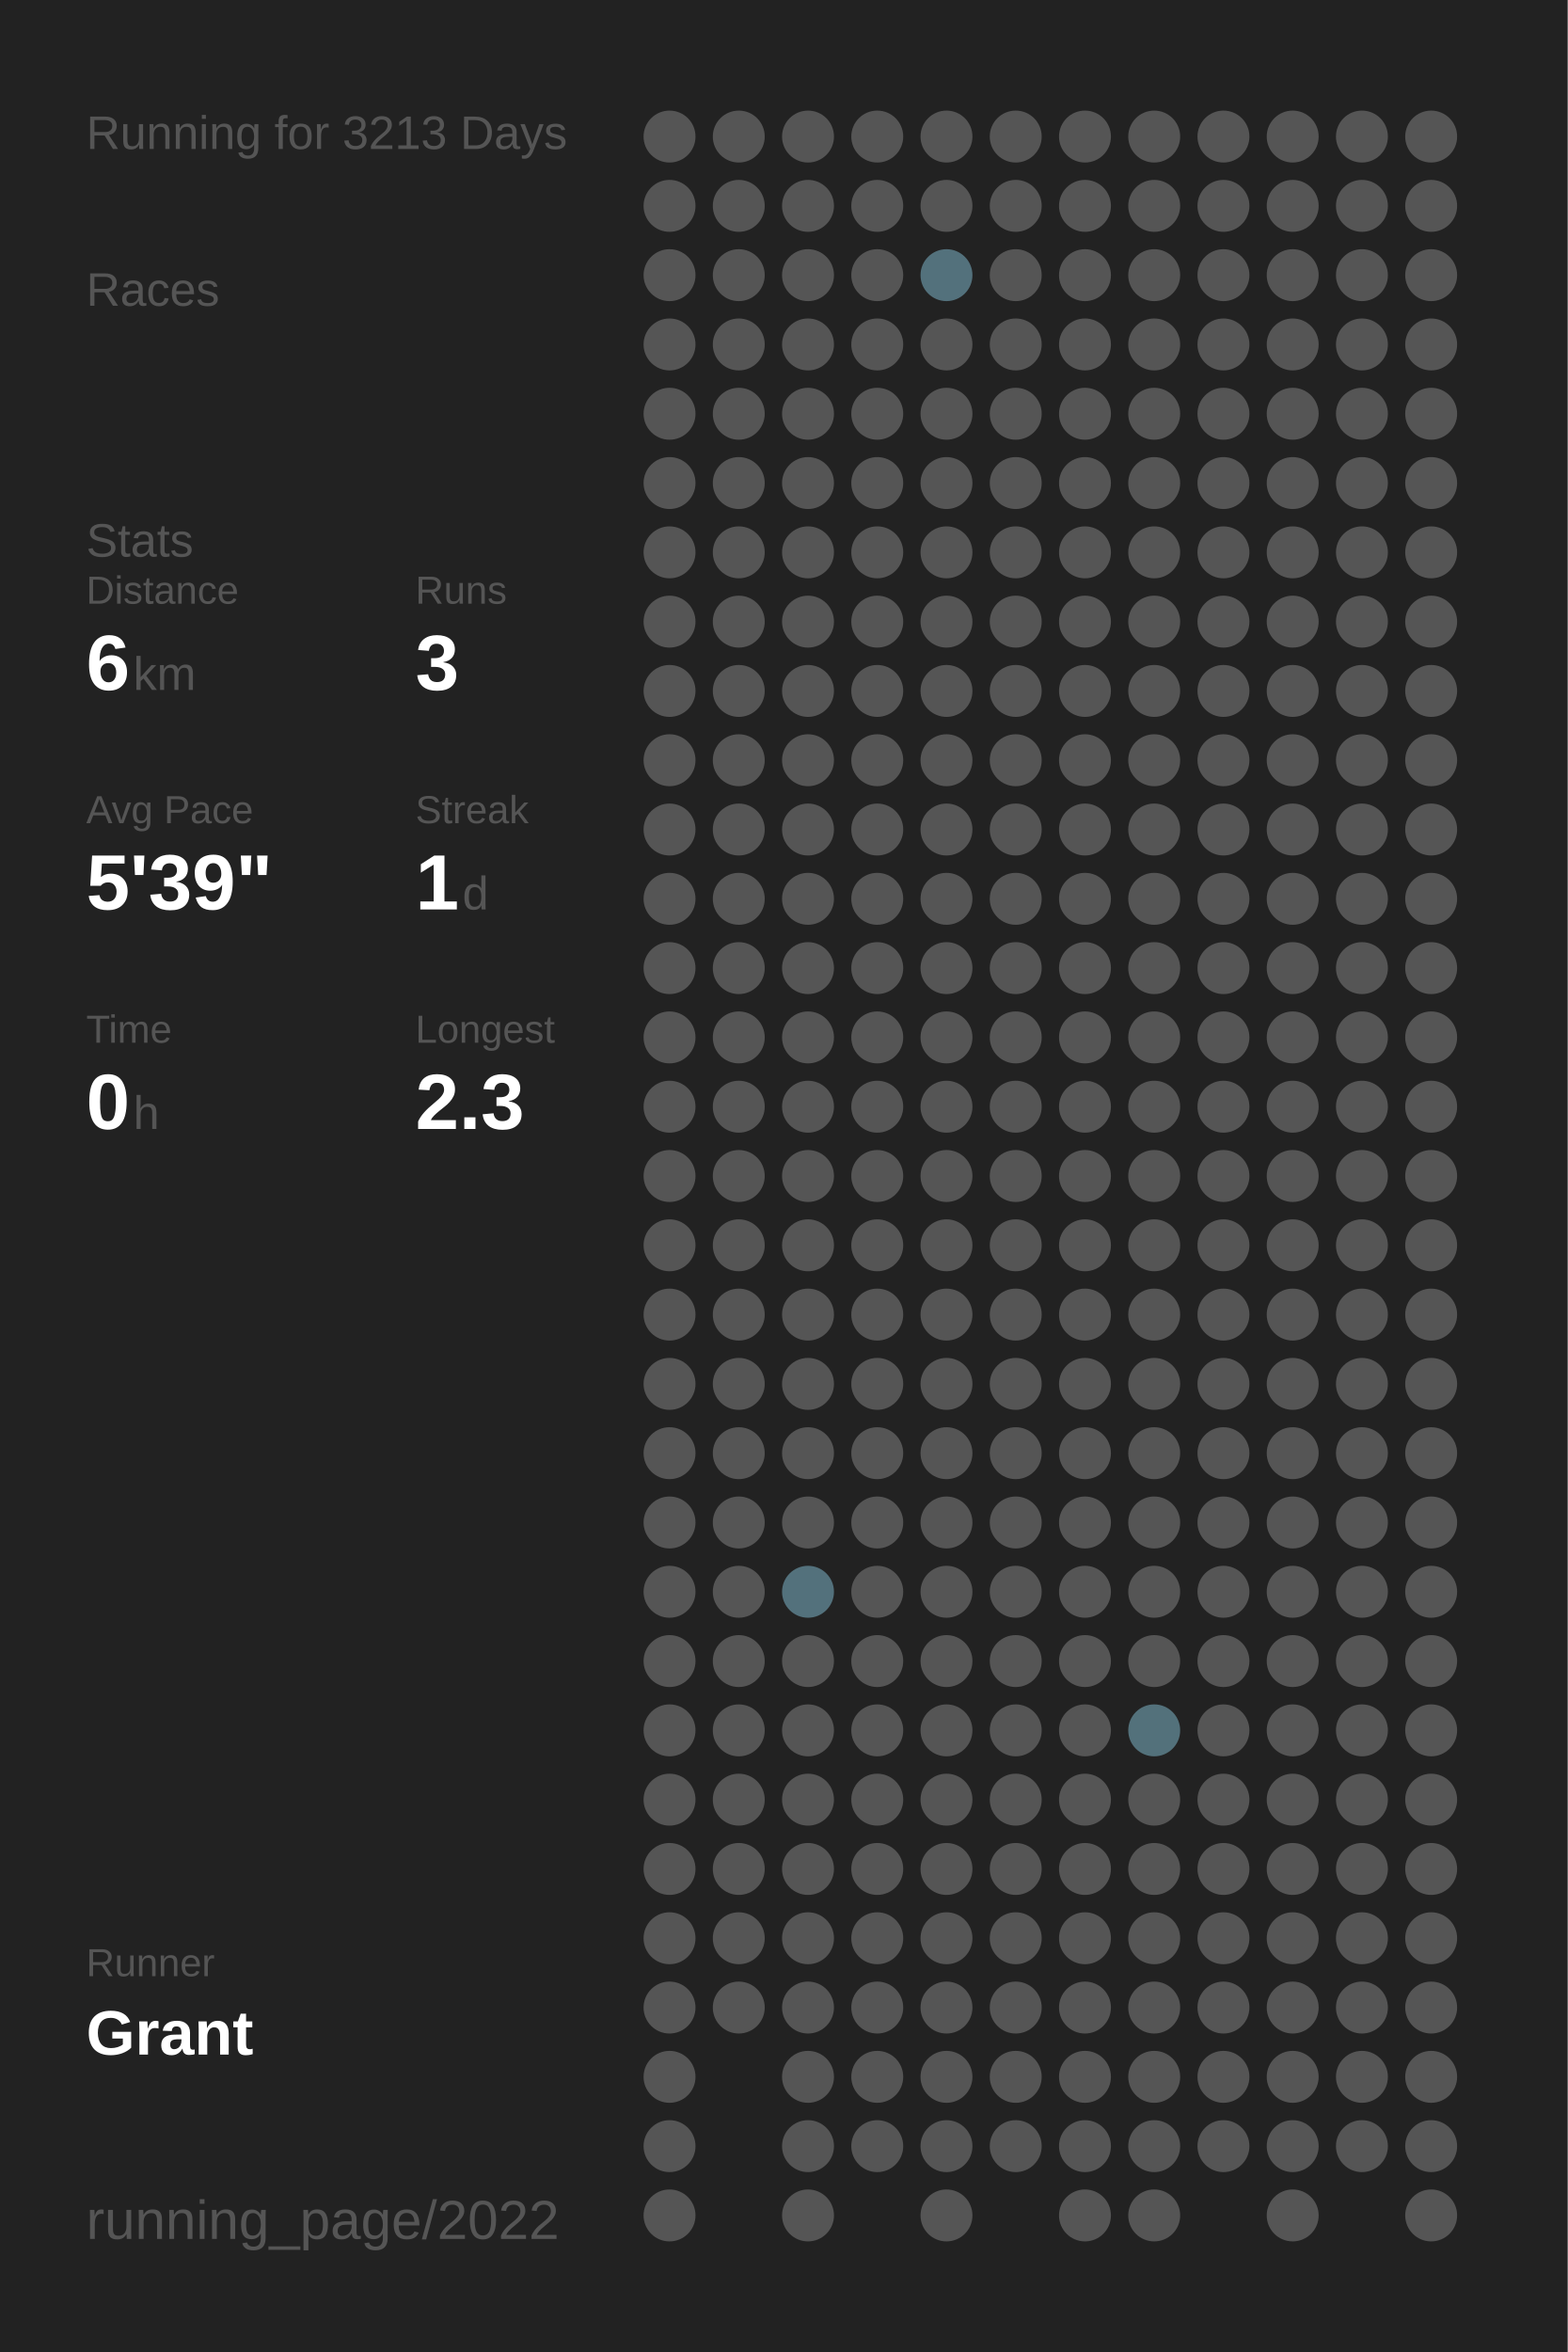
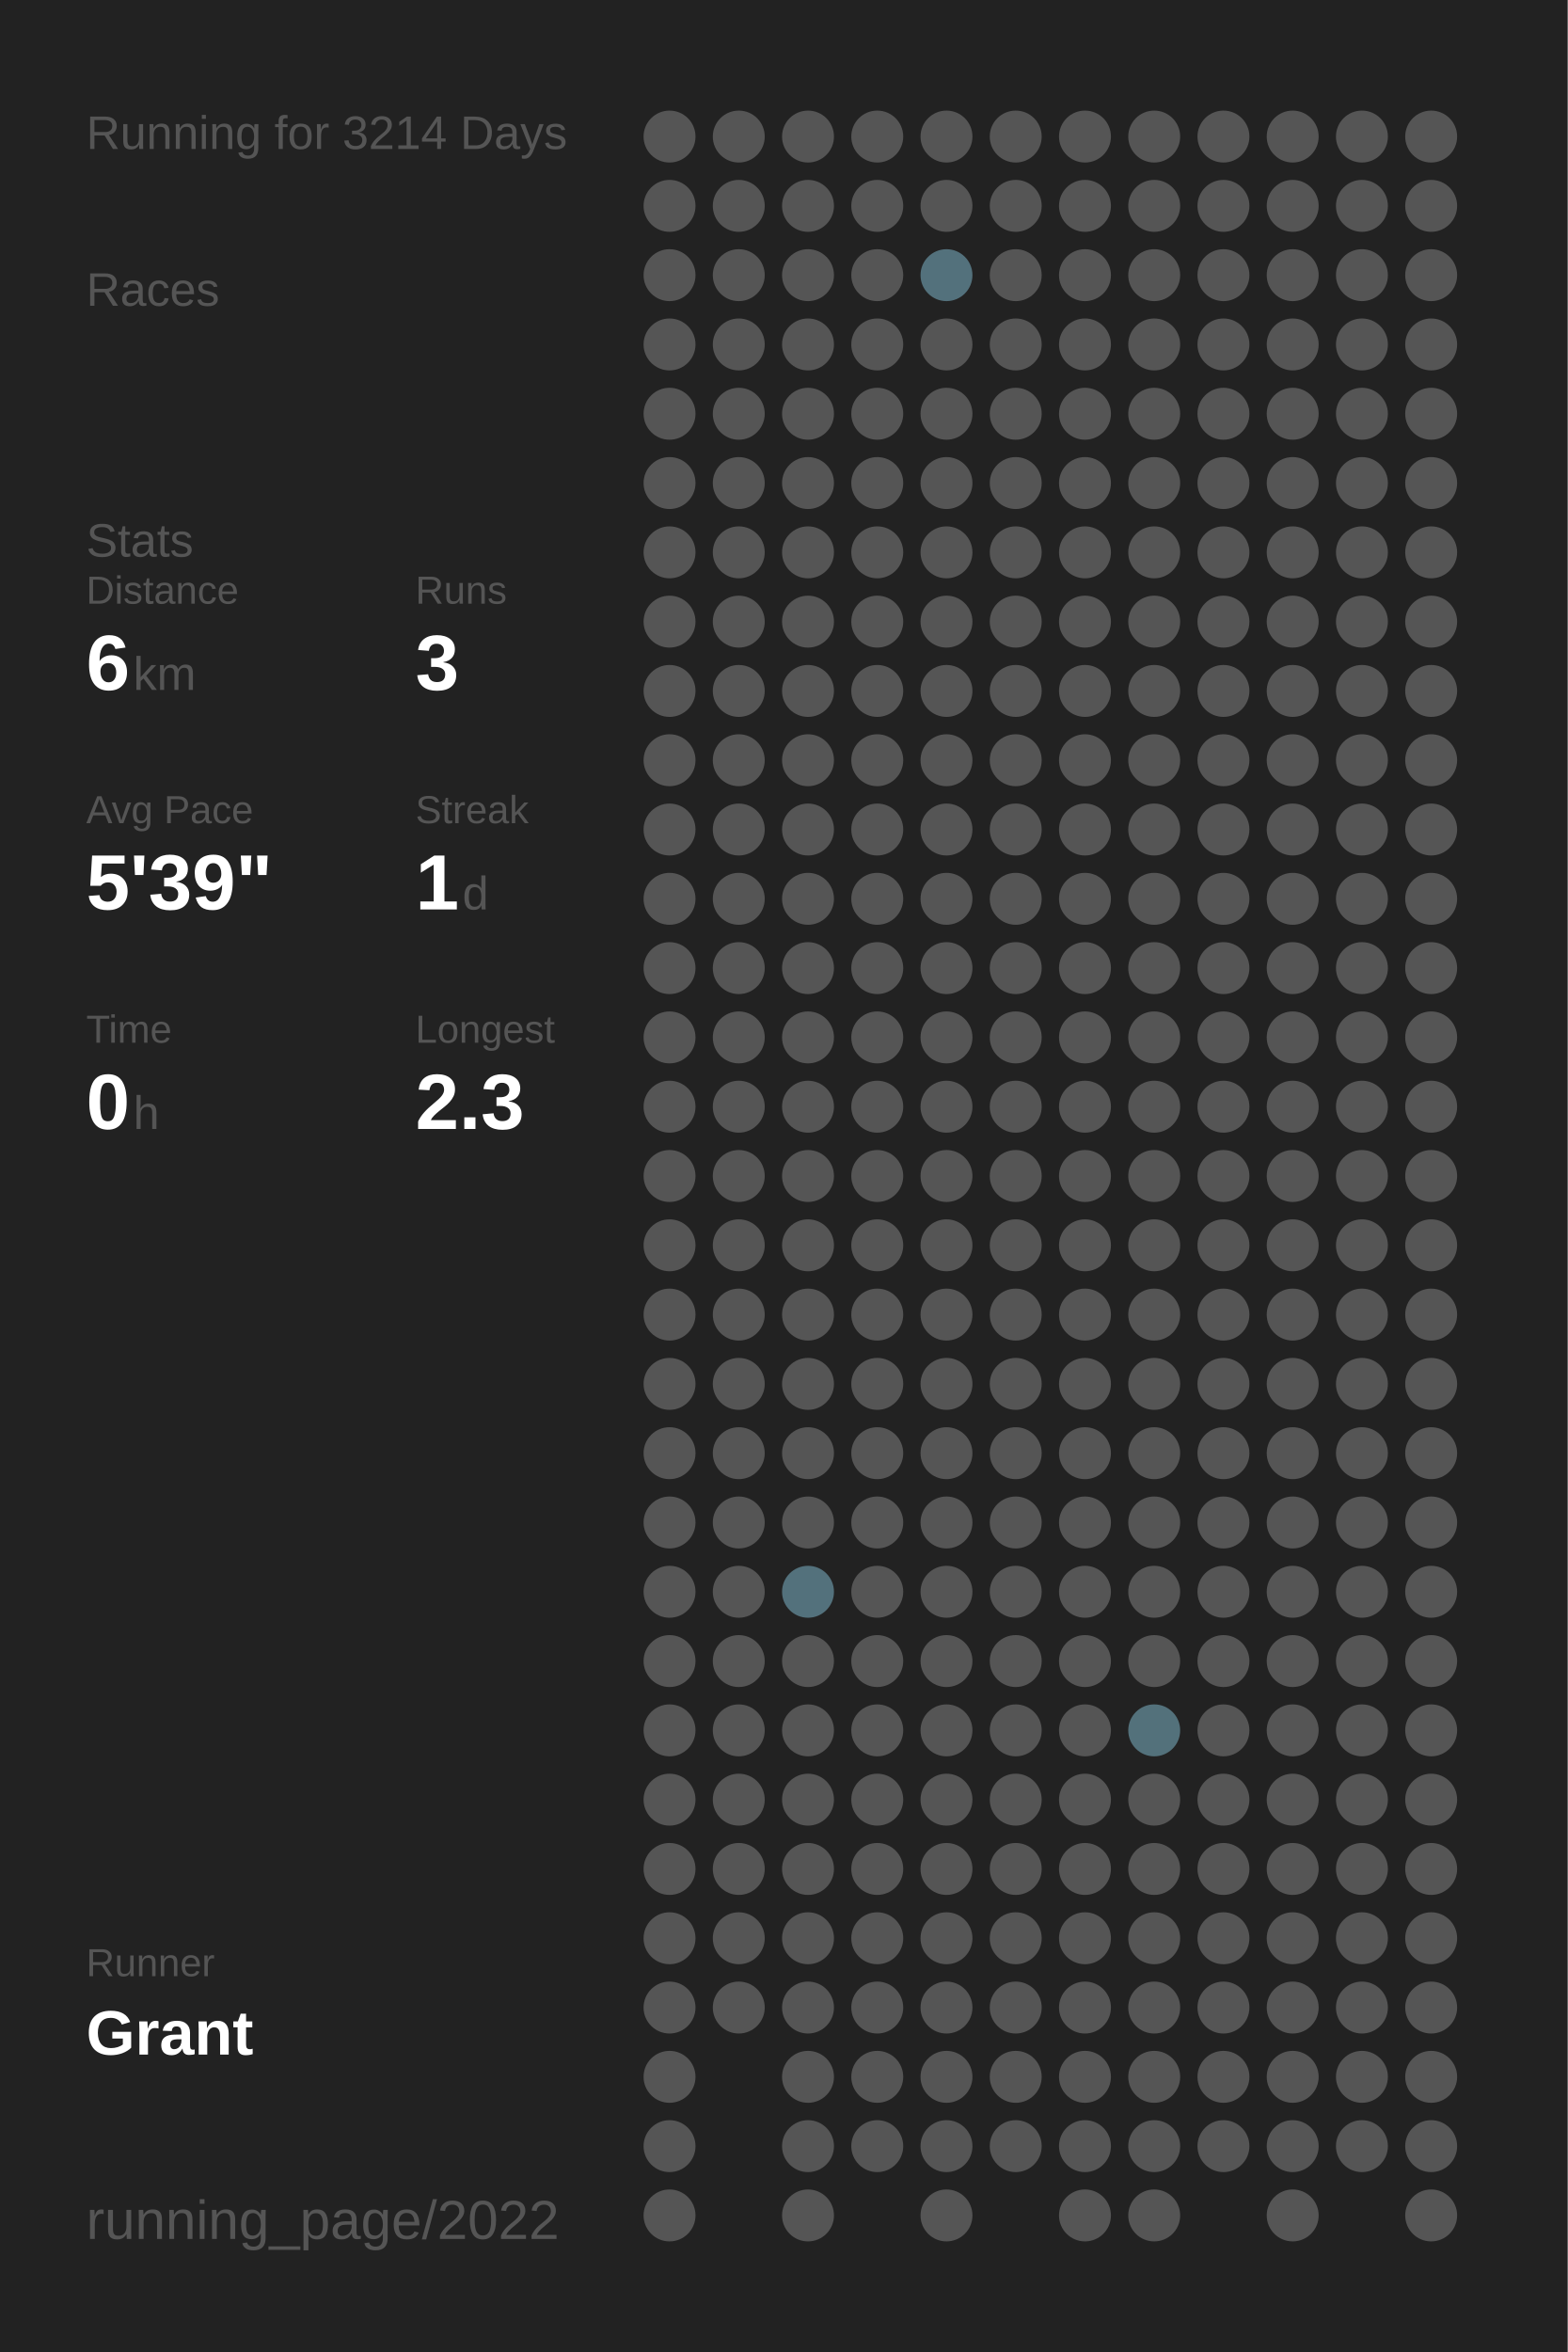
<svg xmlns="http://www.w3.org/2000/svg" baseProfile="full" height="300mm" version="1.1" viewBox="0,0,200,300" width="200mm">
  <defs />
  <rect fill="#222222" height="300" width="200" x="0" y="0" />
-   <text fill="#555555" style="font-size:6px; font-family:Arial;" x="11" y="19">Running for 3213 Days</text>
+   <text fill="#555555" style="font-size:6px; font-family:Arial;" x="11" y="19">Running for 3214 Days</text>
  <text fill="#555555" style="font-size:6px; font-family:Arial;" x="11" y="39">Races</text>
  <text fill="#555555" style="font-size:6px; font-family:Arial;" x="11" y="71">Stats</text>
  <text fill="#555555" style="font-size:5px; font-family:Arial;" x="11" y="77">Distance</text>
  <text fill="#FFFFFF" style="font-size:10px; font-family:Arial; font-weight:bold;" x="11" y="88">6</text>
  <text fill="#555555" style="font-size:6px; font-family:Arial;" x="17" y="88">km</text>
  <text fill="#555555" style="font-size:5px; font-family:Arial;" x="53" y="77">Runs</text>
  <text fill="#FFFFFF" style="font-size:10px; font-family:Arial; font-weight:bold;" x="53" y="88">3</text>
  <text fill="#555555" style="font-size:5px; font-family:Arial;" x="11" y="105">Avg Pace</text>
  <text fill="#FFFFFF" style="font-size:10px; font-family:Arial; font-weight:bold;" x="11" y="116">5'39"</text>
  <text fill="#555555" style="font-size:5px; font-family:Arial;" x="53" y="105">Streak</text>
  <text fill="#FFFFFF" style="font-size:10px; font-family:Arial; font-weight:bold;" x="53" y="116">1</text>
  <text fill="#555555" style="font-size:6px; font-family:Arial;" x="59" y="116">d</text>
  <text fill="#555555" style="font-size:5px; font-family:Arial;" x="11" y="133">Time</text>
  <text fill="#FFFFFF" style="font-size:10px; font-family:Arial; font-weight:bold;" x="11" y="144">0</text>
  <text fill="#555555" style="font-size:6px; font-family:Arial;" x="17" y="144">h</text>
  <text fill="#555555" style="font-size:5px; font-family:Arial;" x="53" y="133">Longest</text>
  <text fill="#FFFFFF" style="font-size:10px; font-family:Arial; font-weight:bold;" x="53" y="144">2.3</text>
  <text fill="#555555" style="font-size:5px; font-family:Arial;" x="11" y="252.065">Runner</text>
  <text fill="#FFFFFF" style="font-size:8px; font-family:Arial; font-weight:bold;" x="11" y="262.065">Grant</text>
  <text fill="#555555" style="font-size:7px; font-family:Arial;" x="11" y="285.581">running_page/2022</text>
  <circle cx="85.417" cy="17.419" fill="#555555" r="3.312" />
  <circle cx="85.417" cy="26.258" fill="#555555" r="3.312" />
  <circle cx="85.417" cy="35.097" fill="#555555" r="3.312" />
  <circle cx="85.417" cy="43.935" fill="#555555" r="3.312" />
  <circle cx="85.417" cy="52.774" fill="#555555" r="3.312" />
  <circle cx="85.417" cy="61.613" fill="#555555" r="3.312" />
  <circle cx="85.417" cy="70.452" fill="#555555" r="3.312" />
  <circle cx="85.417" cy="79.29" fill="#555555" r="3.312" />
  <circle cx="85.417" cy="88.129" fill="#555555" r="3.312" />
  <circle cx="85.417" cy="96.968" fill="#555555" r="3.312" />
  <circle cx="85.417" cy="105.806" fill="#555555" r="3.312" />
  <circle cx="85.417" cy="114.645" fill="#555555" r="3.312" />
  <circle cx="85.417" cy="123.484" fill="#555555" r="3.312" />
  <circle cx="85.417" cy="132.323" fill="#555555" r="3.312" />
  <circle cx="85.417" cy="141.161" fill="#555555" r="3.312" />
  <circle cx="85.417" cy="150" fill="#555555" r="3.312" />
  <circle cx="85.417" cy="158.839" fill="#555555" r="3.312" />
  <circle cx="85.417" cy="167.677" fill="#555555" r="3.312" />
  <circle cx="85.417" cy="176.516" fill="#555555" r="3.312" />
  <circle cx="85.417" cy="185.355" fill="#555555" r="3.312" />
  <circle cx="85.417" cy="194.194" fill="#555555" r="3.312" />
  <circle cx="85.417" cy="203.032" fill="#555555" r="3.312" />
  <circle cx="85.417" cy="211.871" fill="#555555" r="3.312" />
  <circle cx="85.417" cy="220.71" fill="#555555" r="3.312" />
  <circle cx="85.417" cy="229.548" fill="#555555" r="3.312" />
  <circle cx="85.417" cy="238.387" fill="#555555" r="3.312" />
  <circle cx="85.417" cy="247.226" fill="#555555" r="3.312" />
  <circle cx="85.417" cy="256.065" fill="#555555" r="3.312" />
  <circle cx="85.417" cy="264.903" fill="#555555" r="3.312" />
  <circle cx="85.417" cy="273.742" fill="#555555" r="3.312" />
  <circle cx="85.417" cy="282.581" fill="#555555" r="3.312" />
  <circle cx="94.25" cy="17.419" fill="#555555" r="3.312" />
  <circle cx="94.25" cy="26.258" fill="#555555" r="3.312" />
  <circle cx="94.25" cy="35.097" fill="#555555" r="3.312" />
  <circle cx="94.25" cy="43.935" fill="#555555" r="3.312" />
  <circle cx="94.25" cy="52.774" fill="#555555" r="3.312" />
  <circle cx="94.25" cy="61.613" fill="#555555" r="3.312" />
  <circle cx="94.25" cy="70.452" fill="#555555" r="3.312" />
  <circle cx="94.25" cy="79.29" fill="#555555" r="3.312" />
  <circle cx="94.25" cy="88.129" fill="#555555" r="3.312" />
  <circle cx="94.25" cy="96.968" fill="#555555" r="3.312" />
  <circle cx="94.25" cy="105.806" fill="#555555" r="3.312" />
  <circle cx="94.25" cy="114.645" fill="#555555" r="3.312" />
  <circle cx="94.25" cy="123.484" fill="#555555" r="3.312" />
  <circle cx="94.25" cy="132.323" fill="#555555" r="3.312" />
  <circle cx="94.25" cy="141.161" fill="#555555" r="3.312" />
  <circle cx="94.25" cy="150" fill="#555555" r="3.312" />
  <circle cx="94.25" cy="158.839" fill="#555555" r="3.312" />
  <circle cx="94.25" cy="167.677" fill="#555555" r="3.312" />
  <circle cx="94.25" cy="176.516" fill="#555555" r="3.312" />
  <circle cx="94.25" cy="185.355" fill="#555555" r="3.312" />
  <circle cx="94.25" cy="194.194" fill="#555555" r="3.312" />
  <circle cx="94.25" cy="203.032" fill="#555555" r="3.312" />
  <circle cx="94.25" cy="211.871" fill="#555555" r="3.312" />
  <circle cx="94.25" cy="220.71" fill="#555555" r="3.312" />
  <circle cx="94.25" cy="229.548" fill="#555555" r="3.312" />
  <circle cx="94.25" cy="238.387" fill="#555555" r="3.312" />
  <circle cx="94.25" cy="247.226" fill="#555555" r="3.312" />
  <circle cx="94.25" cy="256.065" fill="#555555" r="3.312" />
  <circle cx="103.083" cy="17.419" fill="#555555" r="3.312" />
  <circle cx="103.083" cy="26.258" fill="#555555" r="3.312" />
  <circle cx="103.083" cy="35.097" fill="#555555" r="3.312" />
  <circle cx="103.083" cy="43.935" fill="#555555" r="3.312" />
  <circle cx="103.083" cy="52.774" fill="#555555" r="3.312" />
  <circle cx="103.083" cy="61.613" fill="#555555" r="3.312" />
  <circle cx="103.083" cy="70.452" fill="#555555" r="3.312" />
  <circle cx="103.083" cy="79.29" fill="#555555" r="3.312" />
  <circle cx="103.083" cy="88.129" fill="#555555" r="3.312" />
  <circle cx="103.083" cy="96.968" fill="#555555" r="3.312" />
  <circle cx="103.083" cy="105.806" fill="#555555" r="3.312" />
  <circle cx="103.083" cy="114.645" fill="#555555" r="3.312" />
  <circle cx="103.083" cy="123.484" fill="#555555" r="3.312" />
  <circle cx="103.083" cy="132.323" fill="#555555" r="3.312" />
  <circle cx="103.083" cy="141.161" fill="#555555" r="3.312" />
  <circle cx="103.083" cy="150" fill="#555555" r="3.312" />
  <circle cx="103.083" cy="158.839" fill="#555555" r="3.312" />
  <circle cx="103.083" cy="167.677" fill="#555555" r="3.312" />
  <circle cx="103.083" cy="176.516" fill="#555555" r="3.312" />
  <circle cx="103.083" cy="185.355" fill="#555555" r="3.312" />
  <circle cx="103.083" cy="194.194" fill="#555555" r="3.312" />
  <circle cx="103.083" cy="203.032" fill="#53717c" r="3.312" />
  <circle cx="103.083" cy="211.871" fill="#555555" r="3.312" />
  <circle cx="103.083" cy="220.71" fill="#555555" r="3.312" />
  <circle cx="103.083" cy="229.548" fill="#555555" r="3.312" />
  <circle cx="103.083" cy="238.387" fill="#555555" r="3.312" />
  <circle cx="103.083" cy="247.226" fill="#555555" r="3.312" />
  <circle cx="103.083" cy="256.065" fill="#555555" r="3.312" />
  <circle cx="103.083" cy="264.903" fill="#555555" r="3.312" />
  <circle cx="103.083" cy="273.742" fill="#555555" r="3.312" />
  <circle cx="103.083" cy="282.581" fill="#555555" r="3.312" />
  <circle cx="111.917" cy="17.419" fill="#555555" r="3.312" />
  <circle cx="111.917" cy="26.258" fill="#555555" r="3.312" />
  <circle cx="111.917" cy="35.097" fill="#555555" r="3.312" />
  <circle cx="111.917" cy="43.935" fill="#555555" r="3.312" />
  <circle cx="111.917" cy="52.774" fill="#555555" r="3.312" />
  <circle cx="111.917" cy="61.613" fill="#555555" r="3.312" />
  <circle cx="111.917" cy="70.452" fill="#555555" r="3.312" />
  <circle cx="111.917" cy="79.29" fill="#555555" r="3.312" />
  <circle cx="111.917" cy="88.129" fill="#555555" r="3.312" />
  <circle cx="111.917" cy="96.968" fill="#555555" r="3.312" />
  <circle cx="111.917" cy="105.806" fill="#555555" r="3.312" />
  <circle cx="111.917" cy="114.645" fill="#555555" r="3.312" />
  <circle cx="111.917" cy="123.484" fill="#555555" r="3.312" />
  <circle cx="111.917" cy="132.323" fill="#555555" r="3.312" />
  <circle cx="111.917" cy="141.161" fill="#555555" r="3.312" />
  <circle cx="111.917" cy="150" fill="#555555" r="3.312" />
  <circle cx="111.917" cy="158.839" fill="#555555" r="3.312" />
  <circle cx="111.917" cy="167.677" fill="#555555" r="3.312" />
  <circle cx="111.917" cy="176.516" fill="#555555" r="3.312" />
  <circle cx="111.917" cy="185.355" fill="#555555" r="3.312" />
  <circle cx="111.917" cy="194.194" fill="#555555" r="3.312" />
  <circle cx="111.917" cy="203.032" fill="#555555" r="3.312" />
  <circle cx="111.917" cy="211.871" fill="#555555" r="3.312" />
  <circle cx="111.917" cy="220.71" fill="#555555" r="3.312" />
  <circle cx="111.917" cy="229.548" fill="#555555" r="3.312" />
  <circle cx="111.917" cy="238.387" fill="#555555" r="3.312" />
  <circle cx="111.917" cy="247.226" fill="#555555" r="3.312" />
  <circle cx="111.917" cy="256.065" fill="#555555" r="3.312" />
  <circle cx="111.917" cy="264.903" fill="#555555" r="3.312" />
  <circle cx="111.917" cy="273.742" fill="#555555" r="3.312" />
  <circle cx="120.75" cy="17.419" fill="#555555" r="3.312" />
  <circle cx="120.75" cy="26.258" fill="#555555" r="3.312" />
  <circle cx="120.75" cy="35.097" fill="#53717c" r="3.312" />
  <circle cx="120.75" cy="43.935" fill="#555555" r="3.312" />
  <circle cx="120.75" cy="52.774" fill="#555555" r="3.312" />
  <circle cx="120.75" cy="61.613" fill="#555555" r="3.312" />
  <circle cx="120.75" cy="70.452" fill="#555555" r="3.312" />
  <circle cx="120.75" cy="79.29" fill="#555555" r="3.312" />
  <circle cx="120.75" cy="88.129" fill="#555555" r="3.312" />
  <circle cx="120.75" cy="96.968" fill="#555555" r="3.312" />
  <circle cx="120.75" cy="105.806" fill="#555555" r="3.312" />
  <circle cx="120.75" cy="114.645" fill="#555555" r="3.312" />
  <circle cx="120.75" cy="123.484" fill="#555555" r="3.312" />
  <circle cx="120.75" cy="132.323" fill="#555555" r="3.312" />
  <circle cx="120.75" cy="141.161" fill="#555555" r="3.312" />
  <circle cx="120.75" cy="150" fill="#555555" r="3.312" />
  <circle cx="120.75" cy="158.839" fill="#555555" r="3.312" />
  <circle cx="120.75" cy="167.677" fill="#555555" r="3.312" />
  <circle cx="120.75" cy="176.516" fill="#555555" r="3.312" />
  <circle cx="120.75" cy="185.355" fill="#555555" r="3.312" />
  <circle cx="120.75" cy="194.194" fill="#555555" r="3.312" />
  <circle cx="120.75" cy="203.032" fill="#555555" r="3.312" />
  <circle cx="120.75" cy="211.871" fill="#555555" r="3.312" />
  <circle cx="120.75" cy="220.71" fill="#555555" r="3.312" />
  <circle cx="120.75" cy="229.548" fill="#555555" r="3.312" />
  <circle cx="120.75" cy="238.387" fill="#555555" r="3.312" />
  <circle cx="120.75" cy="247.226" fill="#555555" r="3.312" />
  <circle cx="120.75" cy="256.065" fill="#555555" r="3.312" />
  <circle cx="120.75" cy="264.903" fill="#555555" r="3.312" />
  <circle cx="120.75" cy="273.742" fill="#555555" r="3.312" />
  <circle cx="120.75" cy="282.581" fill="#555555" r="3.312" />
  <circle cx="129.583" cy="17.419" fill="#555555" r="3.312" />
  <circle cx="129.583" cy="26.258" fill="#555555" r="3.312" />
  <circle cx="129.583" cy="35.097" fill="#555555" r="3.312" />
  <circle cx="129.583" cy="43.935" fill="#555555" r="3.312" />
  <circle cx="129.583" cy="52.774" fill="#555555" r="3.312" />
  <circle cx="129.583" cy="61.613" fill="#555555" r="3.312" />
  <circle cx="129.583" cy="70.452" fill="#555555" r="3.312" />
  <circle cx="129.583" cy="79.29" fill="#555555" r="3.312" />
  <circle cx="129.583" cy="88.129" fill="#555555" r="3.312" />
  <circle cx="129.583" cy="96.968" fill="#555555" r="3.312" />
  <circle cx="129.583" cy="105.806" fill="#555555" r="3.312" />
  <circle cx="129.583" cy="114.645" fill="#555555" r="3.312" />
  <circle cx="129.583" cy="123.484" fill="#555555" r="3.312" />
  <circle cx="129.583" cy="132.323" fill="#555555" r="3.312" />
  <circle cx="129.583" cy="141.161" fill="#555555" r="3.312" />
  <circle cx="129.583" cy="150" fill="#555555" r="3.312" />
  <circle cx="129.583" cy="158.839" fill="#555555" r="3.312" />
  <circle cx="129.583" cy="167.677" fill="#555555" r="3.312" />
  <circle cx="129.583" cy="176.516" fill="#555555" r="3.312" />
  <circle cx="129.583" cy="185.355" fill="#555555" r="3.312" />
  <circle cx="129.583" cy="194.194" fill="#555555" r="3.312" />
  <circle cx="129.583" cy="203.032" fill="#555555" r="3.312" />
  <circle cx="129.583" cy="211.871" fill="#555555" r="3.312" />
  <circle cx="129.583" cy="220.71" fill="#555555" r="3.312" />
  <circle cx="129.583" cy="229.548" fill="#555555" r="3.312" />
  <circle cx="129.583" cy="238.387" fill="#555555" r="3.312" />
  <circle cx="129.583" cy="247.226" fill="#555555" r="3.312" />
  <circle cx="129.583" cy="256.065" fill="#555555" r="3.312" />
  <circle cx="129.583" cy="264.903" fill="#555555" r="3.312" />
  <circle cx="129.583" cy="273.742" fill="#555555" r="3.312" />
  <circle cx="138.417" cy="17.419" fill="#555555" r="3.312" />
  <circle cx="138.417" cy="26.258" fill="#555555" r="3.312" />
  <circle cx="138.417" cy="35.097" fill="#555555" r="3.312" />
  <circle cx="138.417" cy="43.935" fill="#555555" r="3.312" />
  <circle cx="138.417" cy="52.774" fill="#555555" r="3.312" />
  <circle cx="138.417" cy="61.613" fill="#555555" r="3.312" />
  <circle cx="138.417" cy="70.452" fill="#555555" r="3.312" />
  <circle cx="138.417" cy="79.29" fill="#555555" r="3.312" />
  <circle cx="138.417" cy="88.129" fill="#555555" r="3.312" />
  <circle cx="138.417" cy="96.968" fill="#555555" r="3.312" />
  <circle cx="138.417" cy="105.806" fill="#555555" r="3.312" />
  <circle cx="138.417" cy="114.645" fill="#555555" r="3.312" />
  <circle cx="138.417" cy="123.484" fill="#555555" r="3.312" />
  <circle cx="138.417" cy="132.323" fill="#555555" r="3.312" />
  <circle cx="138.417" cy="141.161" fill="#555555" r="3.312" />
  <circle cx="138.417" cy="150" fill="#555555" r="3.312" />
  <circle cx="138.417" cy="158.839" fill="#555555" r="3.312" />
  <circle cx="138.417" cy="167.677" fill="#555555" r="3.312" />
  <circle cx="138.417" cy="176.516" fill="#555555" r="3.312" />
  <circle cx="138.417" cy="185.355" fill="#555555" r="3.312" />
  <circle cx="138.417" cy="194.194" fill="#555555" r="3.312" />
  <circle cx="138.417" cy="203.032" fill="#555555" r="3.312" />
  <circle cx="138.417" cy="211.871" fill="#555555" r="3.312" />
  <circle cx="138.417" cy="220.71" fill="#555555" r="3.312" />
  <circle cx="138.417" cy="229.548" fill="#555555" r="3.312" />
  <circle cx="138.417" cy="238.387" fill="#555555" r="3.312" />
  <circle cx="138.417" cy="247.226" fill="#555555" r="3.312" />
  <circle cx="138.417" cy="256.065" fill="#555555" r="3.312" />
  <circle cx="138.417" cy="264.903" fill="#555555" r="3.312" />
  <circle cx="138.417" cy="273.742" fill="#555555" r="3.312" />
  <circle cx="138.417" cy="282.581" fill="#555555" r="3.312" />
  <circle cx="147.25" cy="17.419" fill="#555555" r="3.312" />
  <circle cx="147.25" cy="26.258" fill="#555555" r="3.312" />
  <circle cx="147.25" cy="35.097" fill="#555555" r="3.312" />
  <circle cx="147.25" cy="43.935" fill="#555555" r="3.312" />
  <circle cx="147.25" cy="52.774" fill="#555555" r="3.312" />
  <circle cx="147.25" cy="61.613" fill="#555555" r="3.312" />
  <circle cx="147.25" cy="70.452" fill="#555555" r="3.312" />
  <circle cx="147.25" cy="79.29" fill="#555555" r="3.312" />
  <circle cx="147.25" cy="88.129" fill="#555555" r="3.312" />
  <circle cx="147.25" cy="96.968" fill="#555555" r="3.312" />
  <circle cx="147.25" cy="105.806" fill="#555555" r="3.312" />
  <circle cx="147.25" cy="114.645" fill="#555555" r="3.312" />
  <circle cx="147.25" cy="123.484" fill="#555555" r="3.312" />
  <circle cx="147.25" cy="132.323" fill="#555555" r="3.312" />
  <circle cx="147.25" cy="141.161" fill="#555555" r="3.312" />
  <circle cx="147.25" cy="150" fill="#555555" r="3.312" />
  <circle cx="147.25" cy="158.839" fill="#555555" r="3.312" />
  <circle cx="147.25" cy="167.677" fill="#555555" r="3.312" />
  <circle cx="147.25" cy="176.516" fill="#555555" r="3.312" />
  <circle cx="147.25" cy="185.355" fill="#555555" r="3.312" />
  <circle cx="147.25" cy="194.194" fill="#555555" r="3.312" />
  <circle cx="147.25" cy="203.032" fill="#555555" r="3.312" />
  <circle cx="147.25" cy="211.871" fill="#555555" r="3.312" />
  <circle cx="147.25" cy="220.71" fill="#53717b" r="3.312" />
  <circle cx="147.25" cy="229.548" fill="#555555" r="3.312" />
  <circle cx="147.25" cy="238.387" fill="#555555" r="3.312" />
  <circle cx="147.25" cy="247.226" fill="#555555" r="3.312" />
  <circle cx="147.25" cy="256.065" fill="#555555" r="3.312" />
  <circle cx="147.25" cy="264.903" fill="#555555" r="3.312" />
  <circle cx="147.25" cy="273.742" fill="#555555" r="3.312" />
  <circle cx="147.25" cy="282.581" fill="#555555" r="3.312" />
  <circle cx="156.083" cy="17.419" fill="#555555" r="3.312" />
  <circle cx="156.083" cy="26.258" fill="#555555" r="3.312" />
  <circle cx="156.083" cy="35.097" fill="#555555" r="3.312" />
  <circle cx="156.083" cy="43.935" fill="#555555" r="3.312" />
  <circle cx="156.083" cy="52.774" fill="#555555" r="3.312" />
  <circle cx="156.083" cy="61.613" fill="#555555" r="3.312" />
  <circle cx="156.083" cy="70.452" fill="#555555" r="3.312" />
  <circle cx="156.083" cy="79.29" fill="#555555" r="3.312" />
  <circle cx="156.083" cy="88.129" fill="#555555" r="3.312" />
  <circle cx="156.083" cy="96.968" fill="#555555" r="3.312" />
  <circle cx="156.083" cy="105.806" fill="#555555" r="3.312" />
  <circle cx="156.083" cy="114.645" fill="#555555" r="3.312" />
  <circle cx="156.083" cy="123.484" fill="#555555" r="3.312" />
  <circle cx="156.083" cy="132.323" fill="#555555" r="3.312" />
  <circle cx="156.083" cy="141.161" fill="#555555" r="3.312" />
  <circle cx="156.083" cy="150" fill="#555555" r="3.312" />
  <circle cx="156.083" cy="158.839" fill="#555555" r="3.312" />
  <circle cx="156.083" cy="167.677" fill="#555555" r="3.312" />
  <circle cx="156.083" cy="176.516" fill="#555555" r="3.312" />
  <circle cx="156.083" cy="185.355" fill="#555555" r="3.312" />
  <circle cx="156.083" cy="194.194" fill="#555555" r="3.312" />
  <circle cx="156.083" cy="203.032" fill="#555555" r="3.312" />
  <circle cx="156.083" cy="211.871" fill="#555555" r="3.312" />
  <circle cx="156.083" cy="220.71" fill="#555555" r="3.312" />
  <circle cx="156.083" cy="229.548" fill="#555555" r="3.312" />
  <circle cx="156.083" cy="238.387" fill="#555555" r="3.312" />
  <circle cx="156.083" cy="247.226" fill="#555555" r="3.312" />
  <circle cx="156.083" cy="256.065" fill="#555555" r="3.312" />
  <circle cx="156.083" cy="264.903" fill="#555555" r="3.312" />
  <circle cx="156.083" cy="273.742" fill="#555555" r="3.312" />
  <circle cx="164.917" cy="17.419" fill="#555555" r="3.312" />
  <circle cx="164.917" cy="26.258" fill="#555555" r="3.312" />
  <circle cx="164.917" cy="35.097" fill="#555555" r="3.312" />
  <circle cx="164.917" cy="43.935" fill="#555555" r="3.312" />
  <circle cx="164.917" cy="52.774" fill="#555555" r="3.312" />
  <circle cx="164.917" cy="61.613" fill="#555555" r="3.312" />
  <circle cx="164.917" cy="70.452" fill="#555555" r="3.312" />
  <circle cx="164.917" cy="79.29" fill="#555555" r="3.312" />
  <circle cx="164.917" cy="88.129" fill="#555555" r="3.312" />
  <circle cx="164.917" cy="96.968" fill="#555555" r="3.312" />
  <circle cx="164.917" cy="105.806" fill="#555555" r="3.312" />
  <circle cx="164.917" cy="114.645" fill="#555555" r="3.312" />
  <circle cx="164.917" cy="123.484" fill="#555555" r="3.312" />
  <circle cx="164.917" cy="132.323" fill="#555555" r="3.312" />
  <circle cx="164.917" cy="141.161" fill="#555555" r="3.312" />
  <circle cx="164.917" cy="150" fill="#555555" r="3.312" />
  <circle cx="164.917" cy="158.839" fill="#555555" r="3.312" />
  <circle cx="164.917" cy="167.677" fill="#555555" r="3.312" />
  <circle cx="164.917" cy="176.516" fill="#555555" r="3.312" />
  <circle cx="164.917" cy="185.355" fill="#555555" r="3.312" />
  <circle cx="164.917" cy="194.194" fill="#555555" r="3.312" />
  <circle cx="164.917" cy="203.032" fill="#555555" r="3.312" />
  <circle cx="164.917" cy="211.871" fill="#555555" r="3.312" />
  <circle cx="164.917" cy="220.71" fill="#555555" r="3.312" />
  <circle cx="164.917" cy="229.548" fill="#555555" r="3.312" />
  <circle cx="164.917" cy="238.387" fill="#555555" r="3.312" />
  <circle cx="164.917" cy="247.226" fill="#555555" r="3.312" />
  <circle cx="164.917" cy="256.065" fill="#555555" r="3.312" />
  <circle cx="164.917" cy="264.903" fill="#555555" r="3.312" />
  <circle cx="164.917" cy="273.742" fill="#555555" r="3.312" />
  <circle cx="164.917" cy="282.581" fill="#555555" r="3.312" />
  <circle cx="173.75" cy="17.419" fill="#555555" r="3.312" />
  <circle cx="173.75" cy="26.258" fill="#555555" r="3.312" />
  <circle cx="173.75" cy="35.097" fill="#555555" r="3.312" />
  <circle cx="173.75" cy="43.935" fill="#555555" r="3.312" />
  <circle cx="173.75" cy="52.774" fill="#555555" r="3.312" />
  <circle cx="173.75" cy="61.613" fill="#555555" r="3.312" />
  <circle cx="173.75" cy="70.452" fill="#555555" r="3.312" />
  <circle cx="173.75" cy="79.29" fill="#555555" r="3.312" />
  <circle cx="173.75" cy="88.129" fill="#555555" r="3.312" />
  <circle cx="173.75" cy="96.968" fill="#555555" r="3.312" />
  <circle cx="173.75" cy="105.806" fill="#555555" r="3.312" />
  <circle cx="173.75" cy="114.645" fill="#555555" r="3.312" />
  <circle cx="173.75" cy="123.484" fill="#555555" r="3.312" />
  <circle cx="173.75" cy="132.323" fill="#555555" r="3.312" />
  <circle cx="173.75" cy="141.161" fill="#555555" r="3.312" />
  <circle cx="173.75" cy="150" fill="#555555" r="3.312" />
  <circle cx="173.75" cy="158.839" fill="#555555" r="3.312" />
  <circle cx="173.75" cy="167.677" fill="#555555" r="3.312" />
  <circle cx="173.75" cy="176.516" fill="#555555" r="3.312" />
  <circle cx="173.75" cy="185.355" fill="#555555" r="3.312" />
  <circle cx="173.75" cy="194.194" fill="#555555" r="3.312" />
  <circle cx="173.75" cy="203.032" fill="#555555" r="3.312" />
  <circle cx="173.75" cy="211.871" fill="#555555" r="3.312" />
  <circle cx="173.75" cy="220.71" fill="#555555" r="3.312" />
  <circle cx="173.75" cy="229.548" fill="#555555" r="3.312" />
  <circle cx="173.75" cy="238.387" fill="#555555" r="3.312" />
  <circle cx="173.75" cy="247.226" fill="#555555" r="3.312" />
  <circle cx="173.75" cy="256.065" fill="#555555" r="3.312" />
  <circle cx="173.75" cy="264.903" fill="#555555" r="3.312" />
  <circle cx="173.75" cy="273.742" fill="#555555" r="3.312" />
  <circle cx="182.583" cy="17.419" fill="#555555" r="3.312" />
  <circle cx="182.583" cy="26.258" fill="#555555" r="3.312" />
  <circle cx="182.583" cy="35.097" fill="#555555" r="3.312" />
  <circle cx="182.583" cy="43.935" fill="#555555" r="3.312" />
  <circle cx="182.583" cy="52.774" fill="#555555" r="3.312" />
  <circle cx="182.583" cy="61.613" fill="#555555" r="3.312" />
  <circle cx="182.583" cy="70.452" fill="#555555" r="3.312" />
  <circle cx="182.583" cy="79.29" fill="#555555" r="3.312" />
  <circle cx="182.583" cy="88.129" fill="#555555" r="3.312" />
  <circle cx="182.583" cy="96.968" fill="#555555" r="3.312" />
  <circle cx="182.583" cy="105.806" fill="#555555" r="3.312" />
  <circle cx="182.583" cy="114.645" fill="#555555" r="3.312" />
  <circle cx="182.583" cy="123.484" fill="#555555" r="3.312" />
  <circle cx="182.583" cy="132.323" fill="#555555" r="3.312" />
  <circle cx="182.583" cy="141.161" fill="#555555" r="3.312" />
  <circle cx="182.583" cy="150" fill="#555555" r="3.312" />
  <circle cx="182.583" cy="158.839" fill="#555555" r="3.312" />
  <circle cx="182.583" cy="167.677" fill="#555555" r="3.312" />
  <circle cx="182.583" cy="176.516" fill="#555555" r="3.312" />
  <circle cx="182.583" cy="185.355" fill="#555555" r="3.312" />
  <circle cx="182.583" cy="194.194" fill="#555555" r="3.312" />
  <circle cx="182.583" cy="203.032" fill="#555555" r="3.312" />
  <circle cx="182.583" cy="211.871" fill="#555555" r="3.312" />
  <circle cx="182.583" cy="220.71" fill="#555555" r="3.312" />
  <circle cx="182.583" cy="229.548" fill="#555555" r="3.312" />
  <circle cx="182.583" cy="238.387" fill="#555555" r="3.312" />
  <circle cx="182.583" cy="247.226" fill="#555555" r="3.312" />
  <circle cx="182.583" cy="256.065" fill="#555555" r="3.312" />
  <circle cx="182.583" cy="264.903" fill="#555555" r="3.312" />
  <circle cx="182.583" cy="273.742" fill="#555555" r="3.312" />
  <circle cx="182.583" cy="282.581" fill="#555555" r="3.312" />
</svg>
